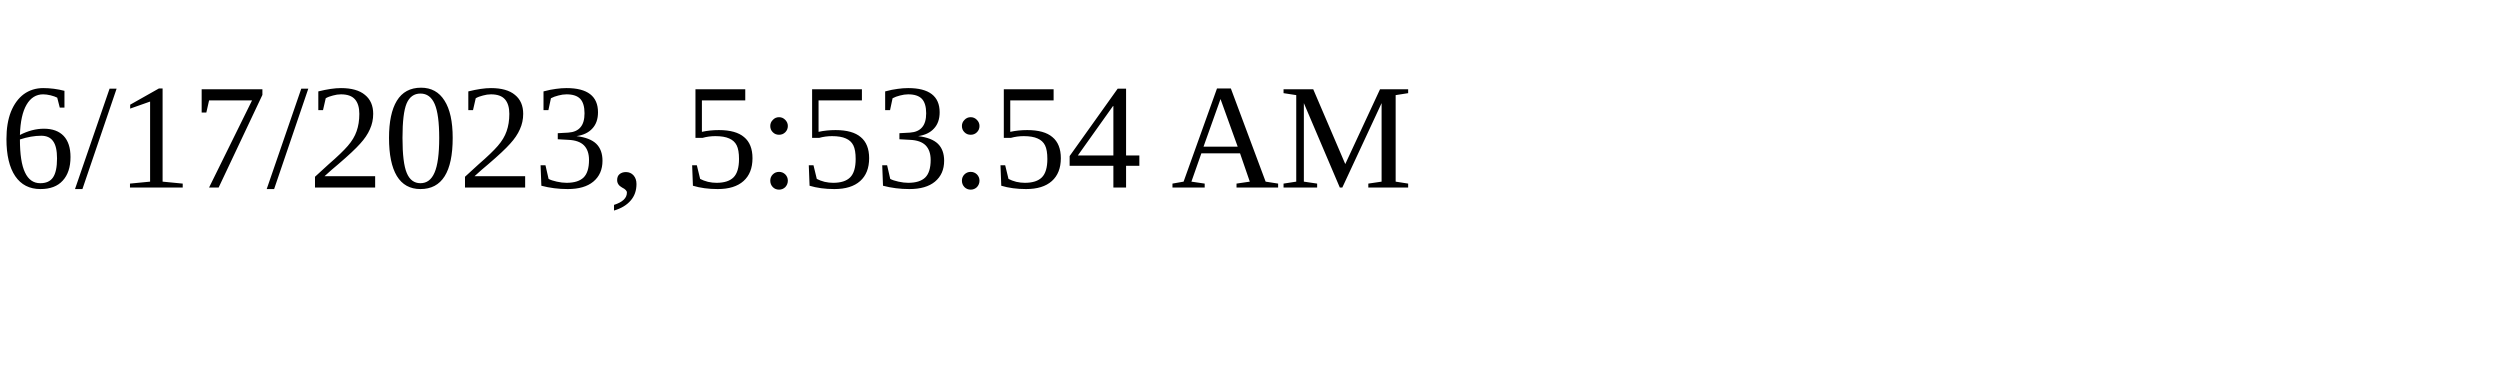
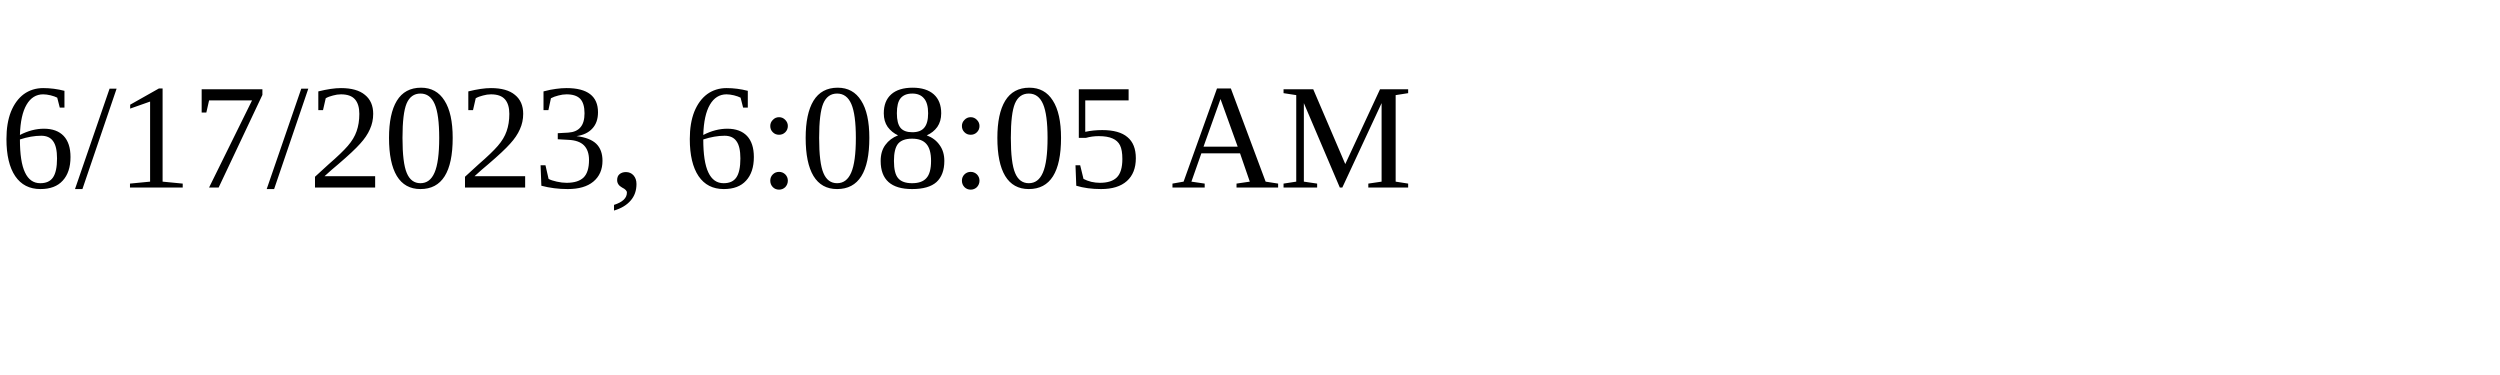
<svg xmlns="http://www.w3.org/2000/svg" height="30" width="200">
-   <text x="0" y="15">6/17/2023, 5:53:54 AM</text>
+   <text x="0" y="15">6/17/2023, 6:08:05 AM</text>
</svg>
